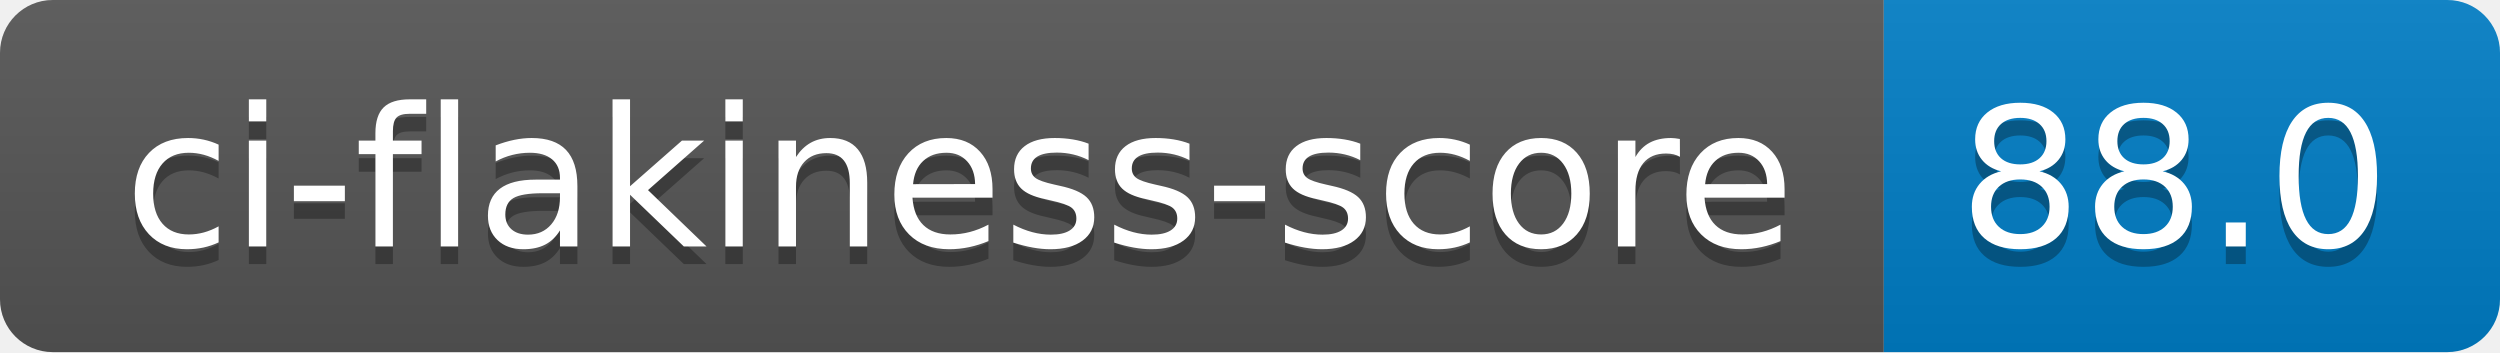
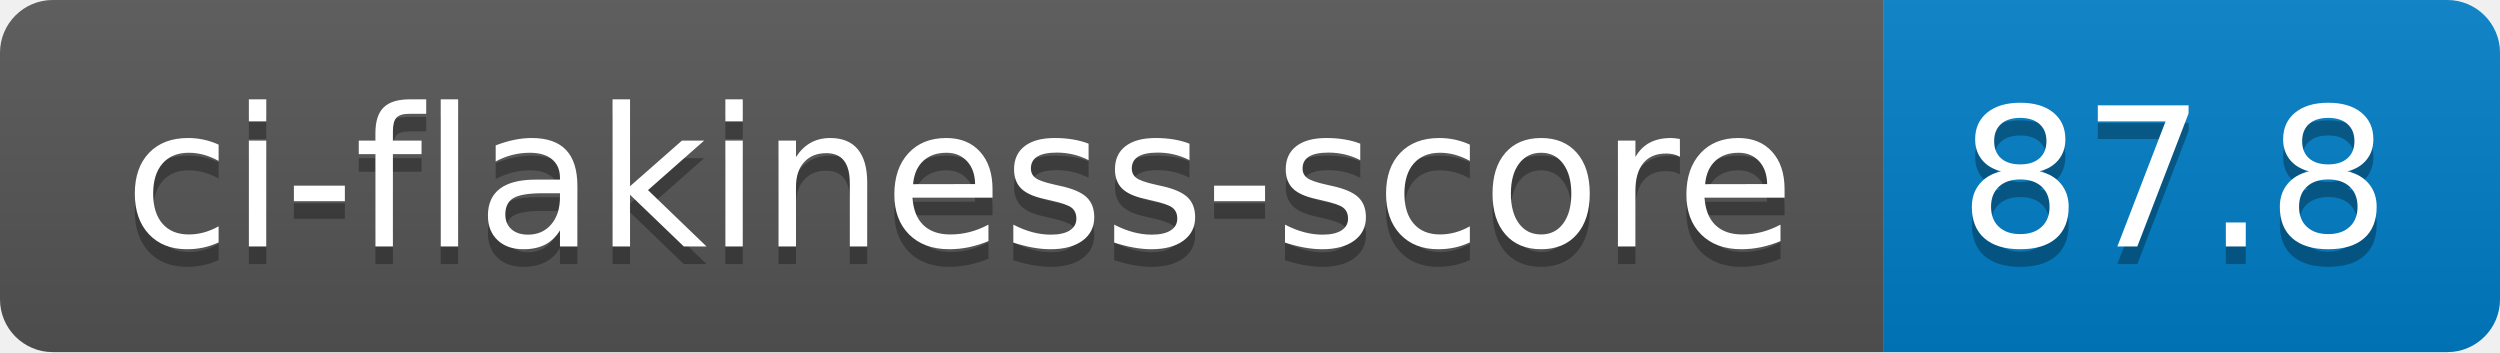
- <svg xmlns="http://www.w3.org/2000/svg" width="142" height="20" role="img" aria-label="ci-flakiness-score: 88.0">
+ <svg xmlns="http://www.w3.org/2000/svg" width="142" height="20" role="img" aria-label="ci-flakiness-score: 87.8">
  <linearGradient id="s" x2="0" y2="100%">
    <stop offset="0" stop-color="#bbb" stop-opacity=".1" />
    <stop offset="1" stop-opacity=".1" />
  </linearGradient>
  <clipPath id="r">
    <rect width="142" height="20" rx="3" fill="#fff" />
  </clipPath>
  <g clip-path="url(#r)">
    <rect width="107" height="20" fill="#555" />
    <rect x="107" width="35" height="20" fill="#007ec6" />
    <rect width="142" height="20" fill="url(#s)" />
  </g>
  <g fill="#fff" text-anchor="middle" font-family="Verdana,Geneva,DejaVu Sans,sans-serif" text-rendering="geometricPrecision" font-size="110">
    <text aria-hidden="true" x="545" y="150" fill="#010101" fill-opacity=".3" transform="scale(.1)" textLength="970">ci-flakiness-score</text>
    <text x="545" y="140" transform="scale(.1)" fill="#fff" textLength="970">ci-flakiness-score</text>
-     <text aria-hidden="true" x="1235" y="150" fill="#010101" fill-opacity=".3" transform="scale(.1)" textLength="250">88.0</text>
-     <text x="1235" y="140" transform="scale(.1)" fill="#fff" textLength="250">88.0</text>
+     <text aria-hidden="true" x="1235" y="150" fill="#010101" fill-opacity=".3" transform="scale(.1)" textLength="250">87.8</text>
+     <text x="1235" y="140" transform="scale(.1)" fill="#fff" textLength="250">87.8</text>
  </g>
</svg>
